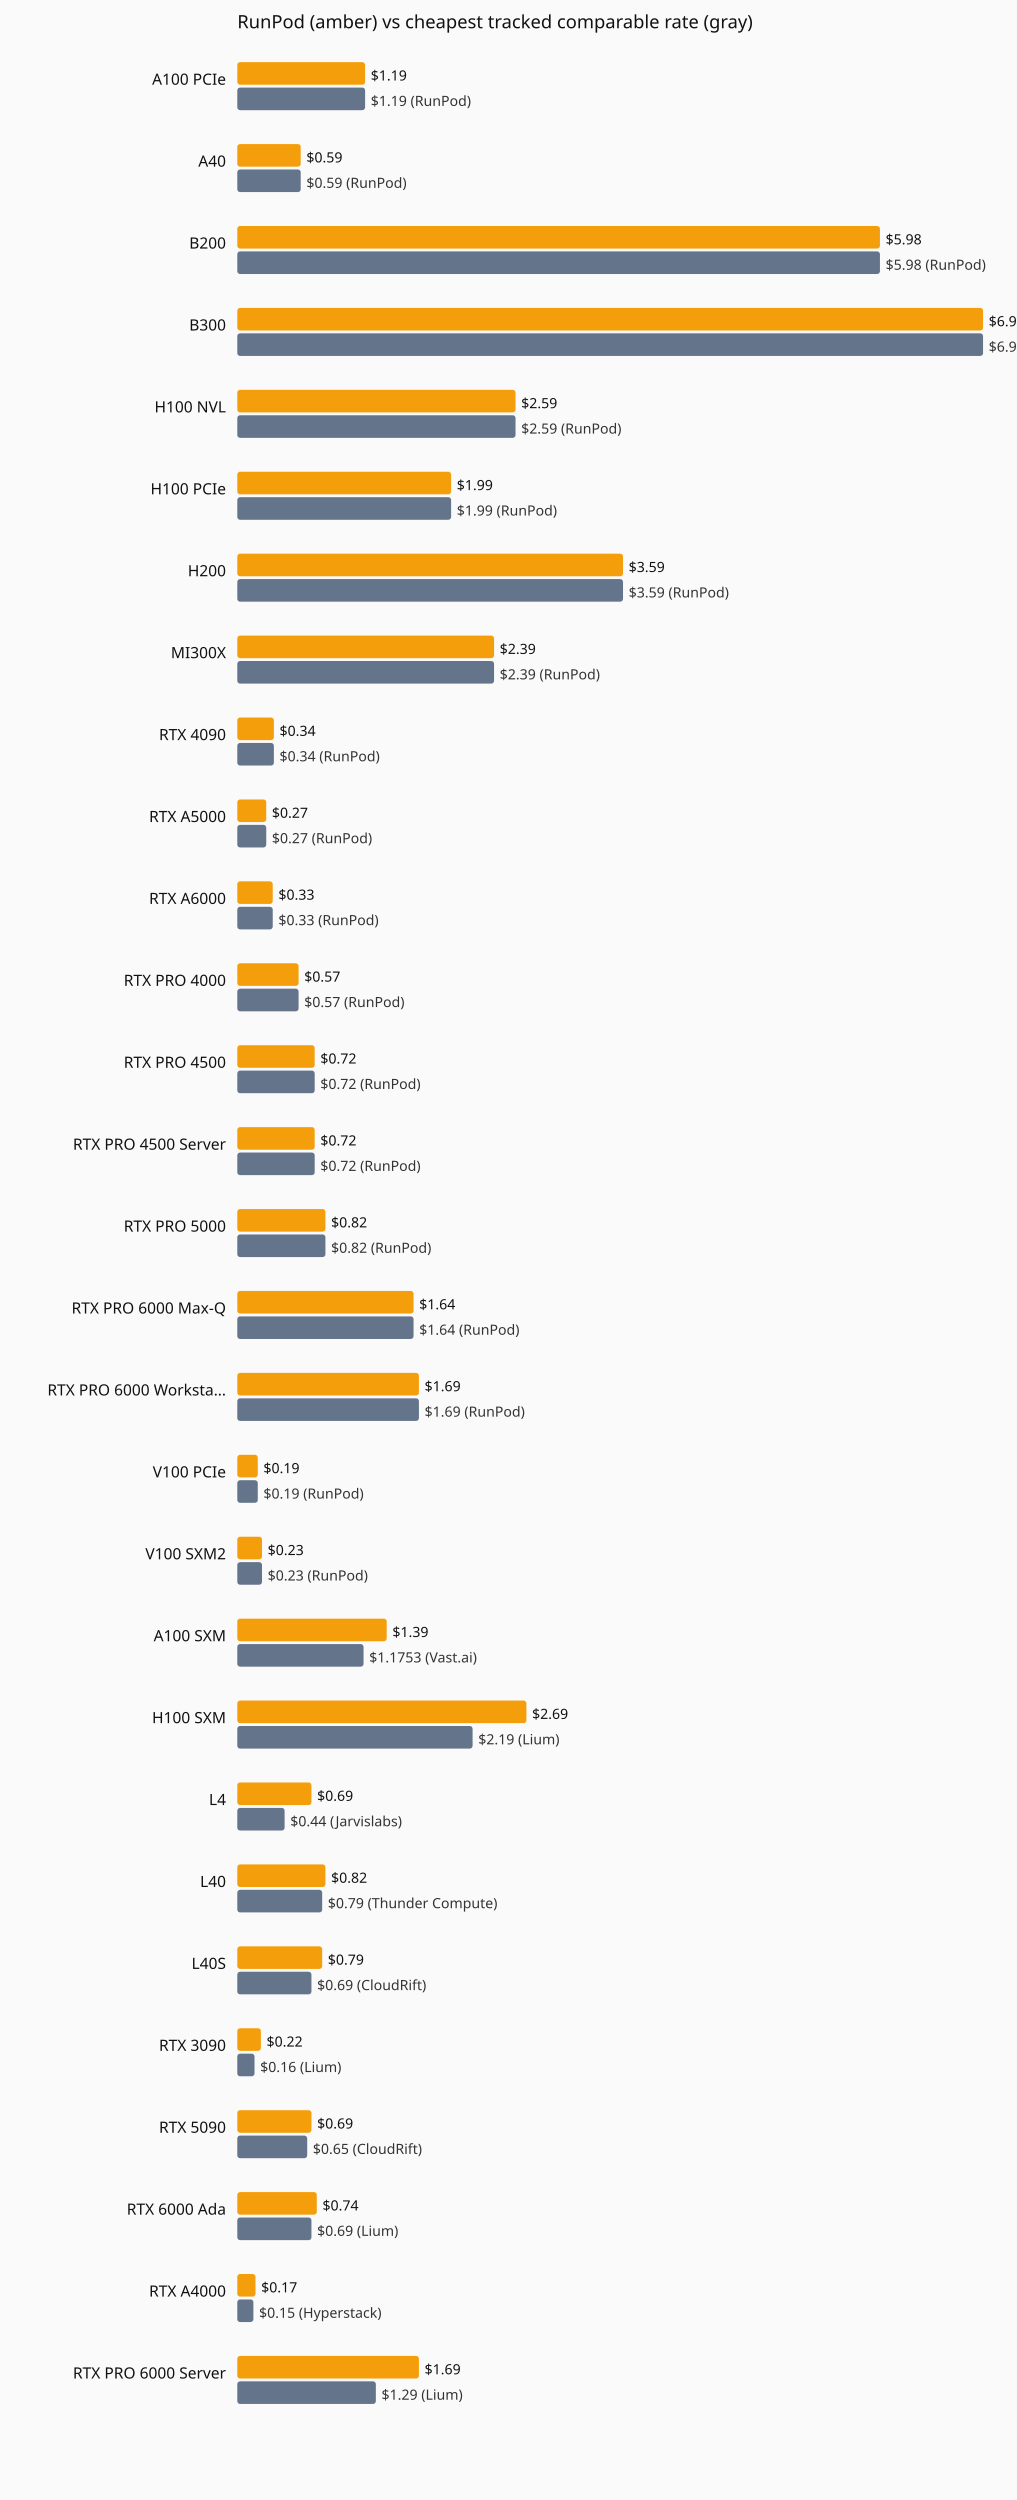
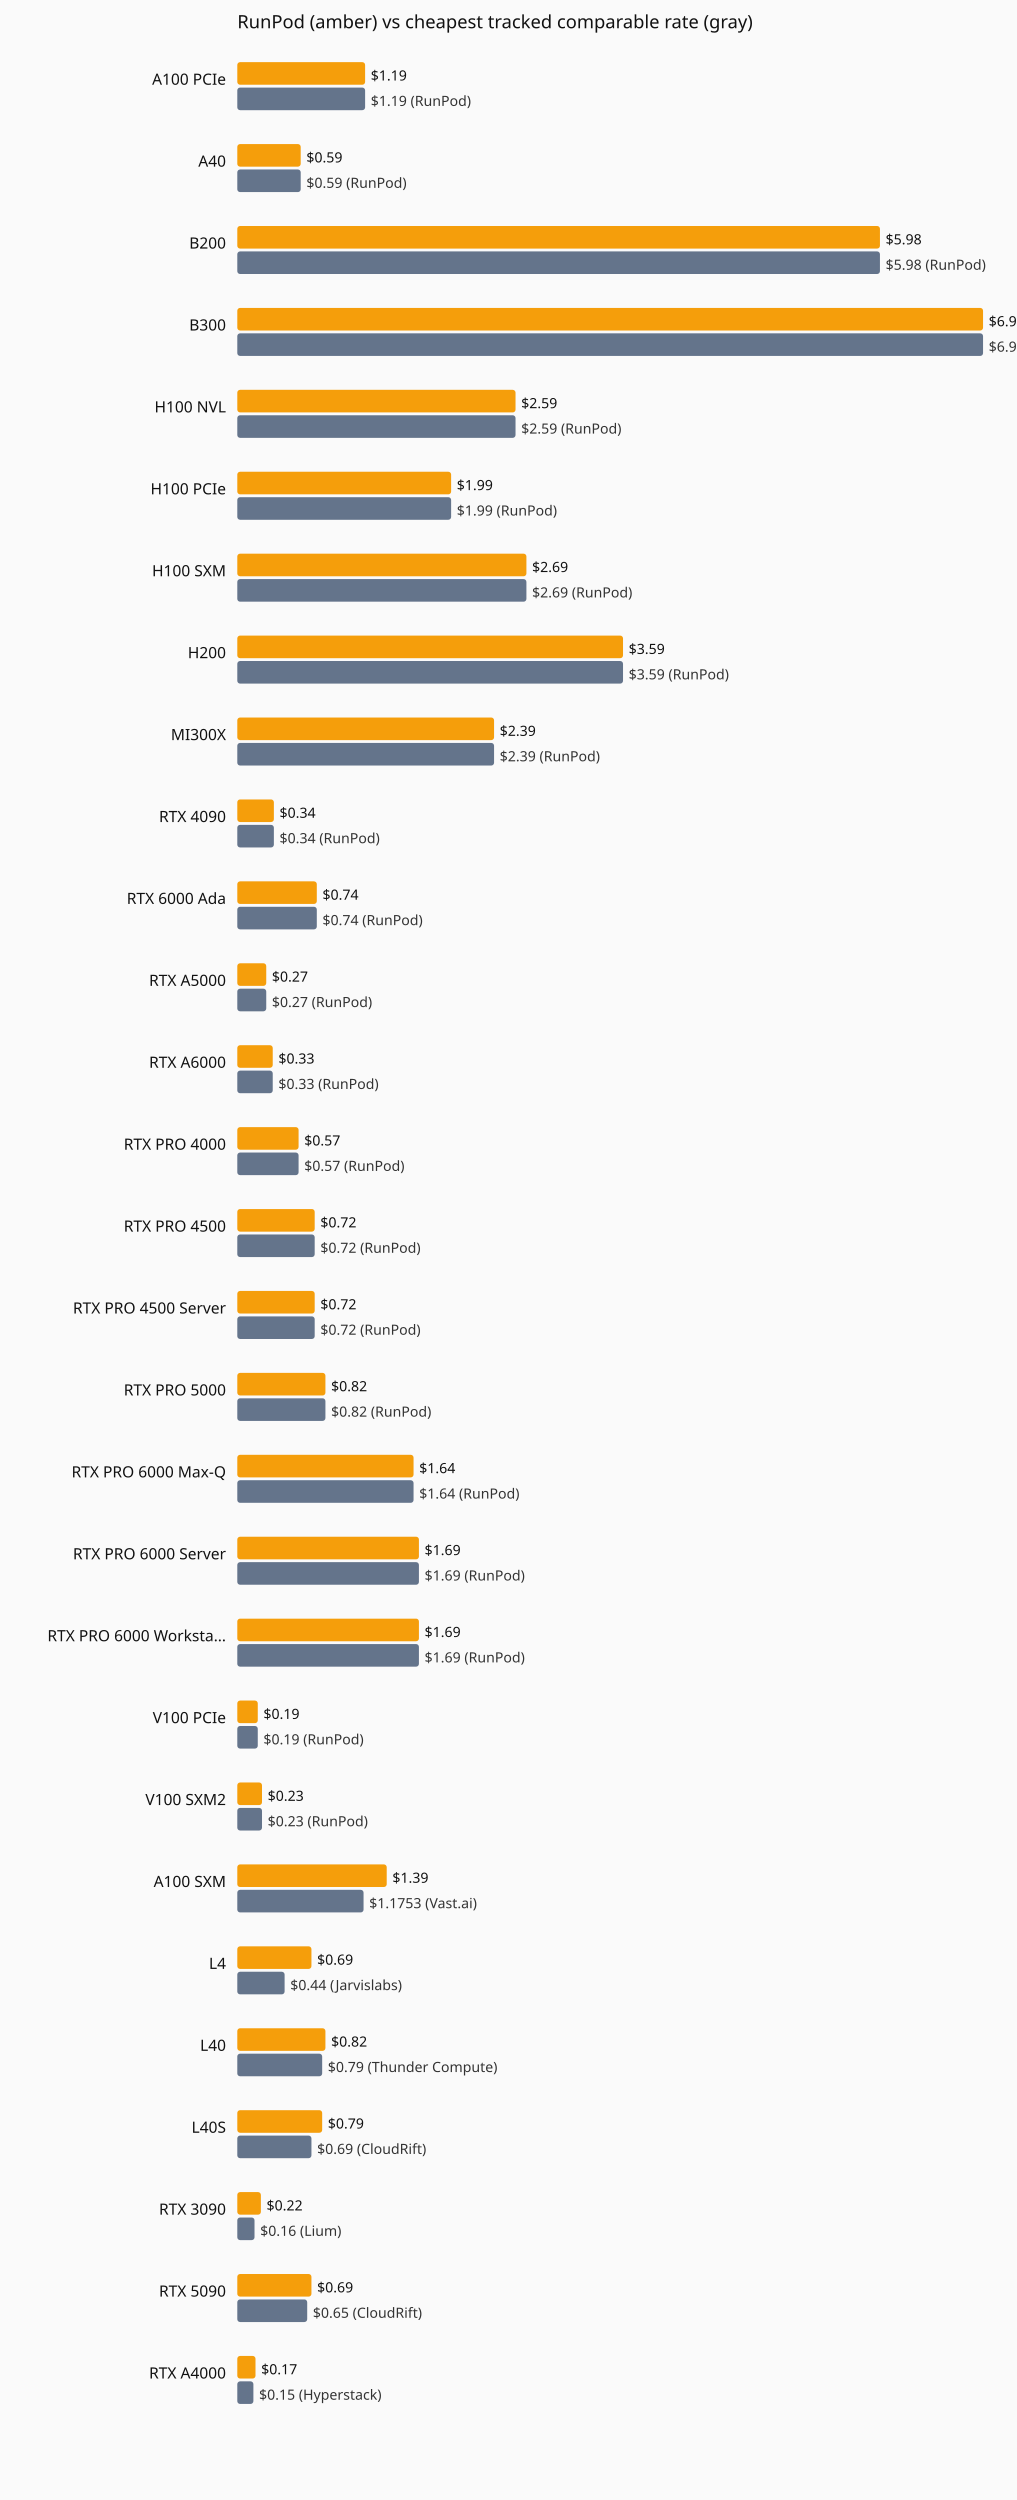
<svg xmlns="http://www.w3.org/2000/svg" viewBox="0 0 720 1770" role="img" aria-label="Current hourly rate versus the cheapest tracked vendor, by GPU model.">
  <rect width="720" height="1770" fill="#fafafa" />
  <text x="168" y="20" font-family="system-ui,sans-serif" font-size="13" fill="#111">RunPod (amber) vs cheapest tracked comparable rate (gray)</text>
  <text x="160" y="60" text-anchor="end" font-family="system-ui,sans-serif" font-size="11" fill="#111">A100 PCIe</text>
  <rect x="168" y="44" width="90.5" height="16" fill="#f59e0b" rx="2" />
  <text x="262.5" y="57" font-family="system-ui,sans-serif" font-size="10" fill="#111">$1.19</text>
  <rect x="168" y="62" width="90.5" height="16" fill="#64748b" rx="2" />
  <text x="262.5" y="75" font-family="system-ui,sans-serif" font-size="10" fill="#333">$1.19 (RunPod)</text>
  <text x="160" y="118" text-anchor="end" font-family="system-ui,sans-serif" font-size="11" fill="#111">A40</text>
  <rect x="168" y="102" width="44.9" height="16" fill="#f59e0b" rx="2" />
  <text x="216.9" y="115" font-family="system-ui,sans-serif" font-size="10" fill="#111">$0.59</text>
  <rect x="168" y="120" width="44.9" height="16" fill="#64748b" rx="2" />
  <text x="216.9" y="133" font-family="system-ui,sans-serif" font-size="10" fill="#333">$0.59 (RunPod)</text>
  <text x="160" y="176" text-anchor="end" font-family="system-ui,sans-serif" font-size="11" fill="#111">B200</text>
  <rect x="168" y="160" width="455.0" height="16" fill="#f59e0b" rx="2" />
  <text x="627.0" y="173" font-family="system-ui,sans-serif" font-size="10" fill="#111">$5.98</text>
  <rect x="168" y="178" width="455.0" height="16" fill="#64748b" rx="2" />
  <text x="627.0" y="191" font-family="system-ui,sans-serif" font-size="10" fill="#333">$5.98 (RunPod)</text>
  <text x="160" y="234" text-anchor="end" font-family="system-ui,sans-serif" font-size="11" fill="#111">B300</text>
  <rect x="168" y="218" width="528.0" height="16" fill="#f59e0b" rx="2" />
  <text x="700.0" y="231" font-family="system-ui,sans-serif" font-size="10" fill="#111">$6.94</text>
  <rect x="168" y="236" width="528.0" height="16" fill="#64748b" rx="2" />
  <text x="700.0" y="249" font-family="system-ui,sans-serif" font-size="10" fill="#333">$6.94 (RunPod)</text>
  <text x="160" y="292" text-anchor="end" font-family="system-ui,sans-serif" font-size="11" fill="#111">H100 NVL</text>
  <rect x="168" y="276" width="197.0" height="16" fill="#f59e0b" rx="2" />
  <text x="369.0" y="289" font-family="system-ui,sans-serif" font-size="10" fill="#111">$2.59</text>
  <rect x="168" y="294" width="197.0" height="16" fill="#64748b" rx="2" />
  <text x="369.0" y="307" font-family="system-ui,sans-serif" font-size="10" fill="#333">$2.59 (RunPod)</text>
  <text x="160" y="350" text-anchor="end" font-family="system-ui,sans-serif" font-size="11" fill="#111">H100 PCIe</text>
  <rect x="168" y="334" width="151.4" height="16" fill="#f59e0b" rx="2" />
  <text x="323.4" y="347" font-family="system-ui,sans-serif" font-size="10" fill="#111">$1.99</text>
  <rect x="168" y="352" width="151.4" height="16" fill="#64748b" rx="2" />
  <text x="323.4" y="365" font-family="system-ui,sans-serif" font-size="10" fill="#333">$1.99 (RunPod)</text>
-   <text x="160" y="408" text-anchor="end" font-family="system-ui,sans-serif" font-size="11" fill="#111">H200</text>
-   <rect x="168" y="392" width="273.1" height="16" fill="#f59e0b" rx="2" />
-   <text x="445.1" y="405" font-family="system-ui,sans-serif" font-size="10" fill="#111">$3.59</text>
-   <rect x="168" y="410" width="273.1" height="16" fill="#64748b" rx="2" />
-   <text x="445.1" y="423" font-family="system-ui,sans-serif" font-size="10" fill="#333">$3.59 (RunPod)</text>
-   <text x="160" y="466" text-anchor="end" font-family="system-ui,sans-serif" font-size="11" fill="#111">MI300X</text>
-   <rect x="168" y="450" width="181.8" height="16" fill="#f59e0b" rx="2" />
-   <text x="353.8" y="463" font-family="system-ui,sans-serif" font-size="10" fill="#111">$2.39</text>
-   <rect x="168" y="468" width="181.8" height="16" fill="#64748b" rx="2" />
-   <text x="353.8" y="481" font-family="system-ui,sans-serif" font-size="10" fill="#333">$2.39 (RunPod)</text>
-   <text x="160" y="524" text-anchor="end" font-family="system-ui,sans-serif" font-size="11" fill="#111">RTX 4090</text>
-   <rect x="168" y="508" width="25.9" height="16" fill="#f59e0b" rx="2" />
-   <text x="197.9" y="521" font-family="system-ui,sans-serif" font-size="10" fill="#111">$0.34</text>
-   <rect x="168" y="526" width="25.9" height="16" fill="#64748b" rx="2" />
-   <text x="197.9" y="539" font-family="system-ui,sans-serif" font-size="10" fill="#333">$0.34 (RunPod)</text>
-   <text x="160" y="582" text-anchor="end" font-family="system-ui,sans-serif" font-size="11" fill="#111">RTX A5000</text>
-   <rect x="168" y="566" width="20.5" height="16" fill="#f59e0b" rx="2" />
-   <text x="192.5" y="579" font-family="system-ui,sans-serif" font-size="10" fill="#111">$0.27</text>
-   <rect x="168" y="584" width="20.5" height="16" fill="#64748b" rx="2" />
-   <text x="192.5" y="597" font-family="system-ui,sans-serif" font-size="10" fill="#333">$0.27 (RunPod)</text>
-   <text x="160" y="640" text-anchor="end" font-family="system-ui,sans-serif" font-size="11" fill="#111">RTX A6000</text>
-   <rect x="168" y="624" width="25.1" height="16" fill="#f59e0b" rx="2" />
-   <text x="197.1" y="637" font-family="system-ui,sans-serif" font-size="10" fill="#111">$0.33</text>
-   <rect x="168" y="642" width="25.1" height="16" fill="#64748b" rx="2" />
-   <text x="197.1" y="655" font-family="system-ui,sans-serif" font-size="10" fill="#333">$0.33 (RunPod)</text>
-   <text x="160" y="698" text-anchor="end" font-family="system-ui,sans-serif" font-size="11" fill="#111">RTX PRO 4000</text>
-   <rect x="168" y="682" width="43.4" height="16" fill="#f59e0b" rx="2" />
-   <text x="215.4" y="695" font-family="system-ui,sans-serif" font-size="10" fill="#111">$0.57</text>
-   <rect x="168" y="700" width="43.4" height="16" fill="#64748b" rx="2" />
-   <text x="215.4" y="713" font-family="system-ui,sans-serif" font-size="10" fill="#333">$0.57 (RunPod)</text>
-   <text x="160" y="756" text-anchor="end" font-family="system-ui,sans-serif" font-size="11" fill="#111">RTX PRO 4500</text>
-   <rect x="168" y="740" width="54.8" height="16" fill="#f59e0b" rx="2" />
-   <text x="226.8" y="753" font-family="system-ui,sans-serif" font-size="10" fill="#111">$0.72</text>
-   <rect x="168" y="758" width="54.8" height="16" fill="#64748b" rx="2" />
-   <text x="226.8" y="771" font-family="system-ui,sans-serif" font-size="10" fill="#333">$0.72 (RunPod)</text>
-   <text x="160" y="814" text-anchor="end" font-family="system-ui,sans-serif" font-size="11" fill="#111">RTX PRO 4500 Server</text>
-   <rect x="168" y="798" width="54.8" height="16" fill="#f59e0b" rx="2" />
-   <text x="226.8" y="811" font-family="system-ui,sans-serif" font-size="10" fill="#111">$0.72</text>
-   <rect x="168" y="816" width="54.8" height="16" fill="#64748b" rx="2" />
-   <text x="226.8" y="829" font-family="system-ui,sans-serif" font-size="10" fill="#333">$0.72 (RunPod)</text>
-   <text x="160" y="872" text-anchor="end" font-family="system-ui,sans-serif" font-size="11" fill="#111">RTX PRO 5000</text>
-   <rect x="168" y="856" width="62.4" height="16" fill="#f59e0b" rx="2" />
-   <text x="234.4" y="869" font-family="system-ui,sans-serif" font-size="10" fill="#111">$0.82</text>
-   <rect x="168" y="874" width="62.4" height="16" fill="#64748b" rx="2" />
-   <text x="234.4" y="887" font-family="system-ui,sans-serif" font-size="10" fill="#333">$0.82 (RunPod)</text>
-   <text x="160" y="930" text-anchor="end" font-family="system-ui,sans-serif" font-size="11" fill="#111">RTX PRO 6000 Max-Q</text>
-   <rect x="168" y="914" width="124.8" height="16" fill="#f59e0b" rx="2" />
-   <text x="296.8" y="927" font-family="system-ui,sans-serif" font-size="10" fill="#111">$1.64</text>
-   <rect x="168" y="932" width="124.8" height="16" fill="#64748b" rx="2" />
-   <text x="296.8" y="945" font-family="system-ui,sans-serif" font-size="10" fill="#333">$1.64 (RunPod)</text>
-   <text x="160" y="988" text-anchor="end" font-family="system-ui,sans-serif" font-size="11" fill="#111">RTX PRO 6000 Worksta…</text>
-   <rect x="168" y="972" width="128.6" height="16" fill="#f59e0b" rx="2" />
-   <text x="300.6" y="985" font-family="system-ui,sans-serif" font-size="10" fill="#111">$1.69</text>
-   <rect x="168" y="990" width="128.6" height="16" fill="#64748b" rx="2" />
-   <text x="300.6" y="1003" font-family="system-ui,sans-serif" font-size="10" fill="#333">$1.69 (RunPod)</text>
-   <text x="160" y="1046" text-anchor="end" font-family="system-ui,sans-serif" font-size="11" fill="#111">V100 PCIe</text>
-   <rect x="168" y="1030" width="14.5" height="16" fill="#f59e0b" rx="2" />
-   <text x="186.5" y="1043" font-family="system-ui,sans-serif" font-size="10" fill="#111">$0.19</text>
-   <rect x="168" y="1048" width="14.5" height="16" fill="#64748b" rx="2" />
-   <text x="186.5" y="1061" font-family="system-ui,sans-serif" font-size="10" fill="#333">$0.19 (RunPod)</text>
-   <text x="160" y="1104" text-anchor="end" font-family="system-ui,sans-serif" font-size="11" fill="#111">V100 SXM2</text>
-   <rect x="168" y="1088" width="17.5" height="16" fill="#f59e0b" rx="2" />
-   <text x="189.5" y="1101" font-family="system-ui,sans-serif" font-size="10" fill="#111">$0.23</text>
-   <rect x="168" y="1106" width="17.5" height="16" fill="#64748b" rx="2" />
-   <text x="189.5" y="1119" font-family="system-ui,sans-serif" font-size="10" fill="#333">$0.23 (RunPod)</text>
-   <text x="160" y="1162" text-anchor="end" font-family="system-ui,sans-serif" font-size="11" fill="#111">A100 SXM</text>
-   <rect x="168" y="1146" width="105.8" height="16" fill="#f59e0b" rx="2" />
-   <text x="277.8" y="1159" font-family="system-ui,sans-serif" font-size="10" fill="#111">$1.39</text>
-   <rect x="168" y="1164" width="89.4" height="16" fill="#64748b" rx="2" />
-   <text x="261.4" y="1177" font-family="system-ui,sans-serif" font-size="10" fill="#333">$1.1753 (Vast.ai)</text>
-   <text x="160" y="1220" text-anchor="end" font-family="system-ui,sans-serif" font-size="11" fill="#111">H100 SXM</text>
-   <rect x="168" y="1204" width="204.7" height="16" fill="#f59e0b" rx="2" />
-   <text x="376.7" y="1217" font-family="system-ui,sans-serif" font-size="10" fill="#111">$2.69</text>
-   <rect x="168" y="1222" width="166.6" height="16" fill="#64748b" rx="2" />
-   <text x="338.6" y="1235" font-family="system-ui,sans-serif" font-size="10" fill="#333">$2.19 (Lium)</text>
-   <text x="160" y="1278" text-anchor="end" font-family="system-ui,sans-serif" font-size="11" fill="#111">L4</text>
-   <rect x="168" y="1262" width="52.5" height="16" fill="#f59e0b" rx="2" />
-   <text x="224.5" y="1275" font-family="system-ui,sans-serif" font-size="10" fill="#111">$0.69</text>
-   <rect x="168" y="1280" width="33.5" height="16" fill="#64748b" rx="2" />
-   <text x="205.5" y="1293" font-family="system-ui,sans-serif" font-size="10" fill="#333">$0.44 (Jarvislabs)</text>
-   <text x="160" y="1336" text-anchor="end" font-family="system-ui,sans-serif" font-size="11" fill="#111">L40</text>
-   <rect x="168" y="1320" width="62.4" height="16" fill="#f59e0b" rx="2" />
-   <text x="234.4" y="1333" font-family="system-ui,sans-serif" font-size="10" fill="#111">$0.82</text>
-   <rect x="168" y="1338" width="60.1" height="16" fill="#64748b" rx="2" />
-   <text x="232.1" y="1351" font-family="system-ui,sans-serif" font-size="10" fill="#333">$0.79 (Thunder Compute)</text>
-   <text x="160" y="1394" text-anchor="end" font-family="system-ui,sans-serif" font-size="11" fill="#111">L40S</text>
-   <rect x="168" y="1378" width="60.1" height="16" fill="#f59e0b" rx="2" />
-   <text x="232.1" y="1391" font-family="system-ui,sans-serif" font-size="10" fill="#111">$0.79</text>
-   <rect x="168" y="1396" width="52.5" height="16" fill="#64748b" rx="2" />
-   <text x="224.5" y="1409" font-family="system-ui,sans-serif" font-size="10" fill="#333">$0.69 (CloudRift)</text>
-   <text x="160" y="1452" text-anchor="end" font-family="system-ui,sans-serif" font-size="11" fill="#111">RTX 3090</text>
-   <rect x="168" y="1436" width="16.7" height="16" fill="#f59e0b" rx="2" />
-   <text x="188.7" y="1449" font-family="system-ui,sans-serif" font-size="10" fill="#111">$0.22</text>
-   <rect x="168" y="1454" width="12.2" height="16" fill="#64748b" rx="2" />
-   <text x="184.2" y="1467" font-family="system-ui,sans-serif" font-size="10" fill="#333">$0.16 (Lium)</text>
-   <text x="160" y="1510" text-anchor="end" font-family="system-ui,sans-serif" font-size="11" fill="#111">RTX 5090</text>
-   <rect x="168" y="1494" width="52.5" height="16" fill="#f59e0b" rx="2" />
-   <text x="224.5" y="1507" font-family="system-ui,sans-serif" font-size="10" fill="#111">$0.69</text>
-   <rect x="168" y="1512" width="49.5" height="16" fill="#64748b" rx="2" />
-   <text x="221.5" y="1525" font-family="system-ui,sans-serif" font-size="10" fill="#333">$0.65 (CloudRift)</text>
-   <text x="160" y="1568" text-anchor="end" font-family="system-ui,sans-serif" font-size="11" fill="#111">RTX 6000 Ada</text>
-   <rect x="168" y="1552" width="56.3" height="16" fill="#f59e0b" rx="2" />
-   <text x="228.3" y="1565" font-family="system-ui,sans-serif" font-size="10" fill="#111">$0.74</text>
-   <rect x="168" y="1570" width="52.5" height="16" fill="#64748b" rx="2" />
-   <text x="224.5" y="1583" font-family="system-ui,sans-serif" font-size="10" fill="#333">$0.69 (Lium)</text>
-   <text x="160" y="1626" text-anchor="end" font-family="system-ui,sans-serif" font-size="11" fill="#111">RTX A4000</text>
-   <rect x="168" y="1610" width="12.9" height="16" fill="#f59e0b" rx="2" />
-   <text x="184.9" y="1623" font-family="system-ui,sans-serif" font-size="10" fill="#111">$0.17</text>
-   <rect x="168" y="1628" width="11.4" height="16" fill="#64748b" rx="2" />
-   <text x="183.4" y="1641" font-family="system-ui,sans-serif" font-size="10" fill="#333">$0.15 (Hyperstack)</text>
-   <text x="160" y="1684" text-anchor="end" font-family="system-ui,sans-serif" font-size="11" fill="#111">RTX PRO 6000 Server</text>
-   <rect x="168" y="1668" width="128.6" height="16" fill="#f59e0b" rx="2" />
-   <text x="300.6" y="1681" font-family="system-ui,sans-serif" font-size="10" fill="#111">$1.69</text>
-   <rect x="168" y="1686" width="98.1" height="16" fill="#64748b" rx="2" />
-   <text x="270.1" y="1699" font-family="system-ui,sans-serif" font-size="10" fill="#333">$1.29 (Lium)</text>
+   <text x="160" y="408" text-anchor="end" font-family="system-ui,sans-serif" font-size="11" fill="#111">H100 SXM</text>
+   <rect x="168" y="392" width="204.7" height="16" fill="#f59e0b" rx="2" />
+   <text x="376.7" y="405" font-family="system-ui,sans-serif" font-size="10" fill="#111">$2.69</text>
+   <rect x="168" y="410" width="204.7" height="16" fill="#64748b" rx="2" />
+   <text x="376.7" y="423" font-family="system-ui,sans-serif" font-size="10" fill="#333">$2.69 (RunPod)</text>
+   <text x="160" y="466" text-anchor="end" font-family="system-ui,sans-serif" font-size="11" fill="#111">H200</text>
+   <rect x="168" y="450" width="273.1" height="16" fill="#f59e0b" rx="2" />
+   <text x="445.1" y="463" font-family="system-ui,sans-serif" font-size="10" fill="#111">$3.59</text>
+   <rect x="168" y="468" width="273.1" height="16" fill="#64748b" rx="2" />
+   <text x="445.1" y="481" font-family="system-ui,sans-serif" font-size="10" fill="#333">$3.59 (RunPod)</text>
+   <text x="160" y="524" text-anchor="end" font-family="system-ui,sans-serif" font-size="11" fill="#111">MI300X</text>
+   <rect x="168" y="508" width="181.8" height="16" fill="#f59e0b" rx="2" />
+   <text x="353.8" y="521" font-family="system-ui,sans-serif" font-size="10" fill="#111">$2.39</text>
+   <rect x="168" y="526" width="181.8" height="16" fill="#64748b" rx="2" />
+   <text x="353.8" y="539" font-family="system-ui,sans-serif" font-size="10" fill="#333">$2.39 (RunPod)</text>
+   <text x="160" y="582" text-anchor="end" font-family="system-ui,sans-serif" font-size="11" fill="#111">RTX 4090</text>
+   <rect x="168" y="566" width="25.9" height="16" fill="#f59e0b" rx="2" />
+   <text x="197.9" y="579" font-family="system-ui,sans-serif" font-size="10" fill="#111">$0.34</text>
+   <rect x="168" y="584" width="25.9" height="16" fill="#64748b" rx="2" />
+   <text x="197.9" y="597" font-family="system-ui,sans-serif" font-size="10" fill="#333">$0.34 (RunPod)</text>
+   <text x="160" y="640" text-anchor="end" font-family="system-ui,sans-serif" font-size="11" fill="#111">RTX 6000 Ada</text>
+   <rect x="168" y="624" width="56.3" height="16" fill="#f59e0b" rx="2" />
+   <text x="228.3" y="637" font-family="system-ui,sans-serif" font-size="10" fill="#111">$0.74</text>
+   <rect x="168" y="642" width="56.3" height="16" fill="#64748b" rx="2" />
+   <text x="228.3" y="655" font-family="system-ui,sans-serif" font-size="10" fill="#333">$0.74 (RunPod)</text>
+   <text x="160" y="698" text-anchor="end" font-family="system-ui,sans-serif" font-size="11" fill="#111">RTX A5000</text>
+   <rect x="168" y="682" width="20.5" height="16" fill="#f59e0b" rx="2" />
+   <text x="192.5" y="695" font-family="system-ui,sans-serif" font-size="10" fill="#111">$0.27</text>
+   <rect x="168" y="700" width="20.5" height="16" fill="#64748b" rx="2" />
+   <text x="192.5" y="713" font-family="system-ui,sans-serif" font-size="10" fill="#333">$0.27 (RunPod)</text>
+   <text x="160" y="756" text-anchor="end" font-family="system-ui,sans-serif" font-size="11" fill="#111">RTX A6000</text>
+   <rect x="168" y="740" width="25.1" height="16" fill="#f59e0b" rx="2" />
+   <text x="197.1" y="753" font-family="system-ui,sans-serif" font-size="10" fill="#111">$0.33</text>
+   <rect x="168" y="758" width="25.1" height="16" fill="#64748b" rx="2" />
+   <text x="197.1" y="771" font-family="system-ui,sans-serif" font-size="10" fill="#333">$0.33 (RunPod)</text>
+   <text x="160" y="814" text-anchor="end" font-family="system-ui,sans-serif" font-size="11" fill="#111">RTX PRO 4000</text>
+   <rect x="168" y="798" width="43.4" height="16" fill="#f59e0b" rx="2" />
+   <text x="215.4" y="811" font-family="system-ui,sans-serif" font-size="10" fill="#111">$0.57</text>
+   <rect x="168" y="816" width="43.4" height="16" fill="#64748b" rx="2" />
+   <text x="215.4" y="829" font-family="system-ui,sans-serif" font-size="10" fill="#333">$0.57 (RunPod)</text>
+   <text x="160" y="872" text-anchor="end" font-family="system-ui,sans-serif" font-size="11" fill="#111">RTX PRO 4500</text>
+   <rect x="168" y="856" width="54.8" height="16" fill="#f59e0b" rx="2" />
+   <text x="226.8" y="869" font-family="system-ui,sans-serif" font-size="10" fill="#111">$0.72</text>
+   <rect x="168" y="874" width="54.8" height="16" fill="#64748b" rx="2" />
+   <text x="226.8" y="887" font-family="system-ui,sans-serif" font-size="10" fill="#333">$0.72 (RunPod)</text>
+   <text x="160" y="930" text-anchor="end" font-family="system-ui,sans-serif" font-size="11" fill="#111">RTX PRO 4500 Server</text>
+   <rect x="168" y="914" width="54.8" height="16" fill="#f59e0b" rx="2" />
+   <text x="226.8" y="927" font-family="system-ui,sans-serif" font-size="10" fill="#111">$0.72</text>
+   <rect x="168" y="932" width="54.8" height="16" fill="#64748b" rx="2" />
+   <text x="226.8" y="945" font-family="system-ui,sans-serif" font-size="10" fill="#333">$0.72 (RunPod)</text>
+   <text x="160" y="988" text-anchor="end" font-family="system-ui,sans-serif" font-size="11" fill="#111">RTX PRO 5000</text>
+   <rect x="168" y="972" width="62.4" height="16" fill="#f59e0b" rx="2" />
+   <text x="234.4" y="985" font-family="system-ui,sans-serif" font-size="10" fill="#111">$0.82</text>
+   <rect x="168" y="990" width="62.4" height="16" fill="#64748b" rx="2" />
+   <text x="234.4" y="1003" font-family="system-ui,sans-serif" font-size="10" fill="#333">$0.82 (RunPod)</text>
+   <text x="160" y="1046" text-anchor="end" font-family="system-ui,sans-serif" font-size="11" fill="#111">RTX PRO 6000 Max-Q</text>
+   <rect x="168" y="1030" width="124.8" height="16" fill="#f59e0b" rx="2" />
+   <text x="296.8" y="1043" font-family="system-ui,sans-serif" font-size="10" fill="#111">$1.64</text>
+   <rect x="168" y="1048" width="124.8" height="16" fill="#64748b" rx="2" />
+   <text x="296.8" y="1061" font-family="system-ui,sans-serif" font-size="10" fill="#333">$1.64 (RunPod)</text>
+   <text x="160" y="1104" text-anchor="end" font-family="system-ui,sans-serif" font-size="11" fill="#111">RTX PRO 6000 Server</text>
+   <rect x="168" y="1088" width="128.6" height="16" fill="#f59e0b" rx="2" />
+   <text x="300.6" y="1101" font-family="system-ui,sans-serif" font-size="10" fill="#111">$1.69</text>
+   <rect x="168" y="1106" width="128.6" height="16" fill="#64748b" rx="2" />
+   <text x="300.6" y="1119" font-family="system-ui,sans-serif" font-size="10" fill="#333">$1.69 (RunPod)</text>
+   <text x="160" y="1162" text-anchor="end" font-family="system-ui,sans-serif" font-size="11" fill="#111">RTX PRO 6000 Worksta…</text>
+   <rect x="168" y="1146" width="128.6" height="16" fill="#f59e0b" rx="2" />
+   <text x="300.6" y="1159" font-family="system-ui,sans-serif" font-size="10" fill="#111">$1.69</text>
+   <rect x="168" y="1164" width="128.6" height="16" fill="#64748b" rx="2" />
+   <text x="300.6" y="1177" font-family="system-ui,sans-serif" font-size="10" fill="#333">$1.69 (RunPod)</text>
+   <text x="160" y="1220" text-anchor="end" font-family="system-ui,sans-serif" font-size="11" fill="#111">V100 PCIe</text>
+   <rect x="168" y="1204" width="14.5" height="16" fill="#f59e0b" rx="2" />
+   <text x="186.5" y="1217" font-family="system-ui,sans-serif" font-size="10" fill="#111">$0.19</text>
+   <rect x="168" y="1222" width="14.5" height="16" fill="#64748b" rx="2" />
+   <text x="186.5" y="1235" font-family="system-ui,sans-serif" font-size="10" fill="#333">$0.19 (RunPod)</text>
+   <text x="160" y="1278" text-anchor="end" font-family="system-ui,sans-serif" font-size="11" fill="#111">V100 SXM2</text>
+   <rect x="168" y="1262" width="17.5" height="16" fill="#f59e0b" rx="2" />
+   <text x="189.5" y="1275" font-family="system-ui,sans-serif" font-size="10" fill="#111">$0.23</text>
+   <rect x="168" y="1280" width="17.5" height="16" fill="#64748b" rx="2" />
+   <text x="189.5" y="1293" font-family="system-ui,sans-serif" font-size="10" fill="#333">$0.23 (RunPod)</text>
+   <text x="160" y="1336" text-anchor="end" font-family="system-ui,sans-serif" font-size="11" fill="#111">A100 SXM</text>
+   <rect x="168" y="1320" width="105.8" height="16" fill="#f59e0b" rx="2" />
+   <text x="277.8" y="1333" font-family="system-ui,sans-serif" font-size="10" fill="#111">$1.39</text>
+   <rect x="168" y="1338" width="89.4" height="16" fill="#64748b" rx="2" />
+   <text x="261.4" y="1351" font-family="system-ui,sans-serif" font-size="10" fill="#333">$1.1753 (Vast.ai)</text>
+   <text x="160" y="1394" text-anchor="end" font-family="system-ui,sans-serif" font-size="11" fill="#111">L4</text>
+   <rect x="168" y="1378" width="52.5" height="16" fill="#f59e0b" rx="2" />
+   <text x="224.5" y="1391" font-family="system-ui,sans-serif" font-size="10" fill="#111">$0.69</text>
+   <rect x="168" y="1396" width="33.5" height="16" fill="#64748b" rx="2" />
+   <text x="205.5" y="1409" font-family="system-ui,sans-serif" font-size="10" fill="#333">$0.44 (Jarvislabs)</text>
+   <text x="160" y="1452" text-anchor="end" font-family="system-ui,sans-serif" font-size="11" fill="#111">L40</text>
+   <rect x="168" y="1436" width="62.4" height="16" fill="#f59e0b" rx="2" />
+   <text x="234.4" y="1449" font-family="system-ui,sans-serif" font-size="10" fill="#111">$0.82</text>
+   <rect x="168" y="1454" width="60.1" height="16" fill="#64748b" rx="2" />
+   <text x="232.1" y="1467" font-family="system-ui,sans-serif" font-size="10" fill="#333">$0.79 (Thunder Compute)</text>
+   <text x="160" y="1510" text-anchor="end" font-family="system-ui,sans-serif" font-size="11" fill="#111">L40S</text>
+   <rect x="168" y="1494" width="60.1" height="16" fill="#f59e0b" rx="2" />
+   <text x="232.1" y="1507" font-family="system-ui,sans-serif" font-size="10" fill="#111">$0.79</text>
+   <rect x="168" y="1512" width="52.5" height="16" fill="#64748b" rx="2" />
+   <text x="224.5" y="1525" font-family="system-ui,sans-serif" font-size="10" fill="#333">$0.69 (CloudRift)</text>
+   <text x="160" y="1568" text-anchor="end" font-family="system-ui,sans-serif" font-size="11" fill="#111">RTX 3090</text>
+   <rect x="168" y="1552" width="16.7" height="16" fill="#f59e0b" rx="2" />
+   <text x="188.7" y="1565" font-family="system-ui,sans-serif" font-size="10" fill="#111">$0.22</text>
+   <rect x="168" y="1570" width="12.2" height="16" fill="#64748b" rx="2" />
+   <text x="184.2" y="1583" font-family="system-ui,sans-serif" font-size="10" fill="#333">$0.16 (Lium)</text>
+   <text x="160" y="1626" text-anchor="end" font-family="system-ui,sans-serif" font-size="11" fill="#111">RTX 5090</text>
+   <rect x="168" y="1610" width="52.5" height="16" fill="#f59e0b" rx="2" />
+   <text x="224.5" y="1623" font-family="system-ui,sans-serif" font-size="10" fill="#111">$0.69</text>
+   <rect x="168" y="1628" width="49.5" height="16" fill="#64748b" rx="2" />
+   <text x="221.5" y="1641" font-family="system-ui,sans-serif" font-size="10" fill="#333">$0.65 (CloudRift)</text>
+   <text x="160" y="1684" text-anchor="end" font-family="system-ui,sans-serif" font-size="11" fill="#111">RTX A4000</text>
+   <rect x="168" y="1668" width="12.9" height="16" fill="#f59e0b" rx="2" />
+   <text x="184.9" y="1681" font-family="system-ui,sans-serif" font-size="10" fill="#111">$0.17</text>
+   <rect x="168" y="1686" width="11.4" height="16" fill="#64748b" rx="2" />
+   <text x="183.4" y="1699" font-family="system-ui,sans-serif" font-size="10" fill="#333">$0.15 (Hyperstack)</text>
</svg>
